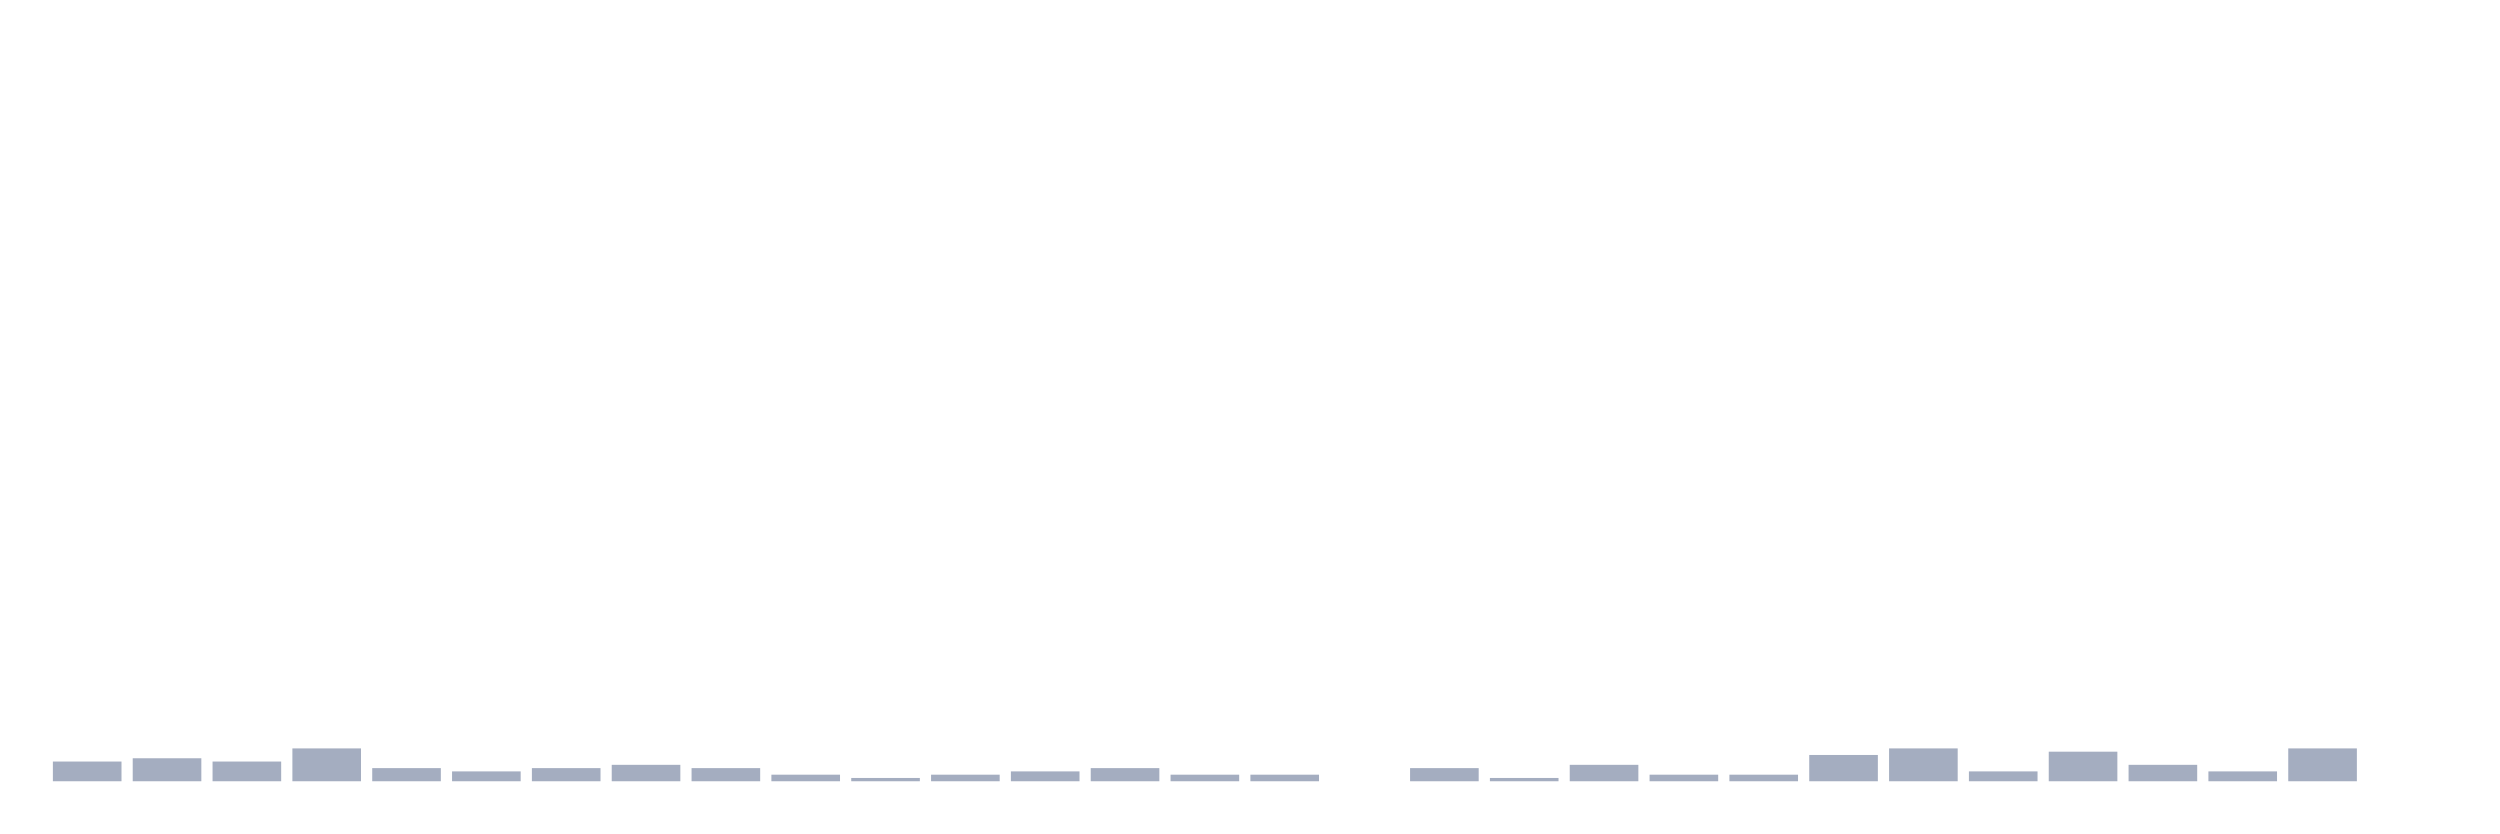
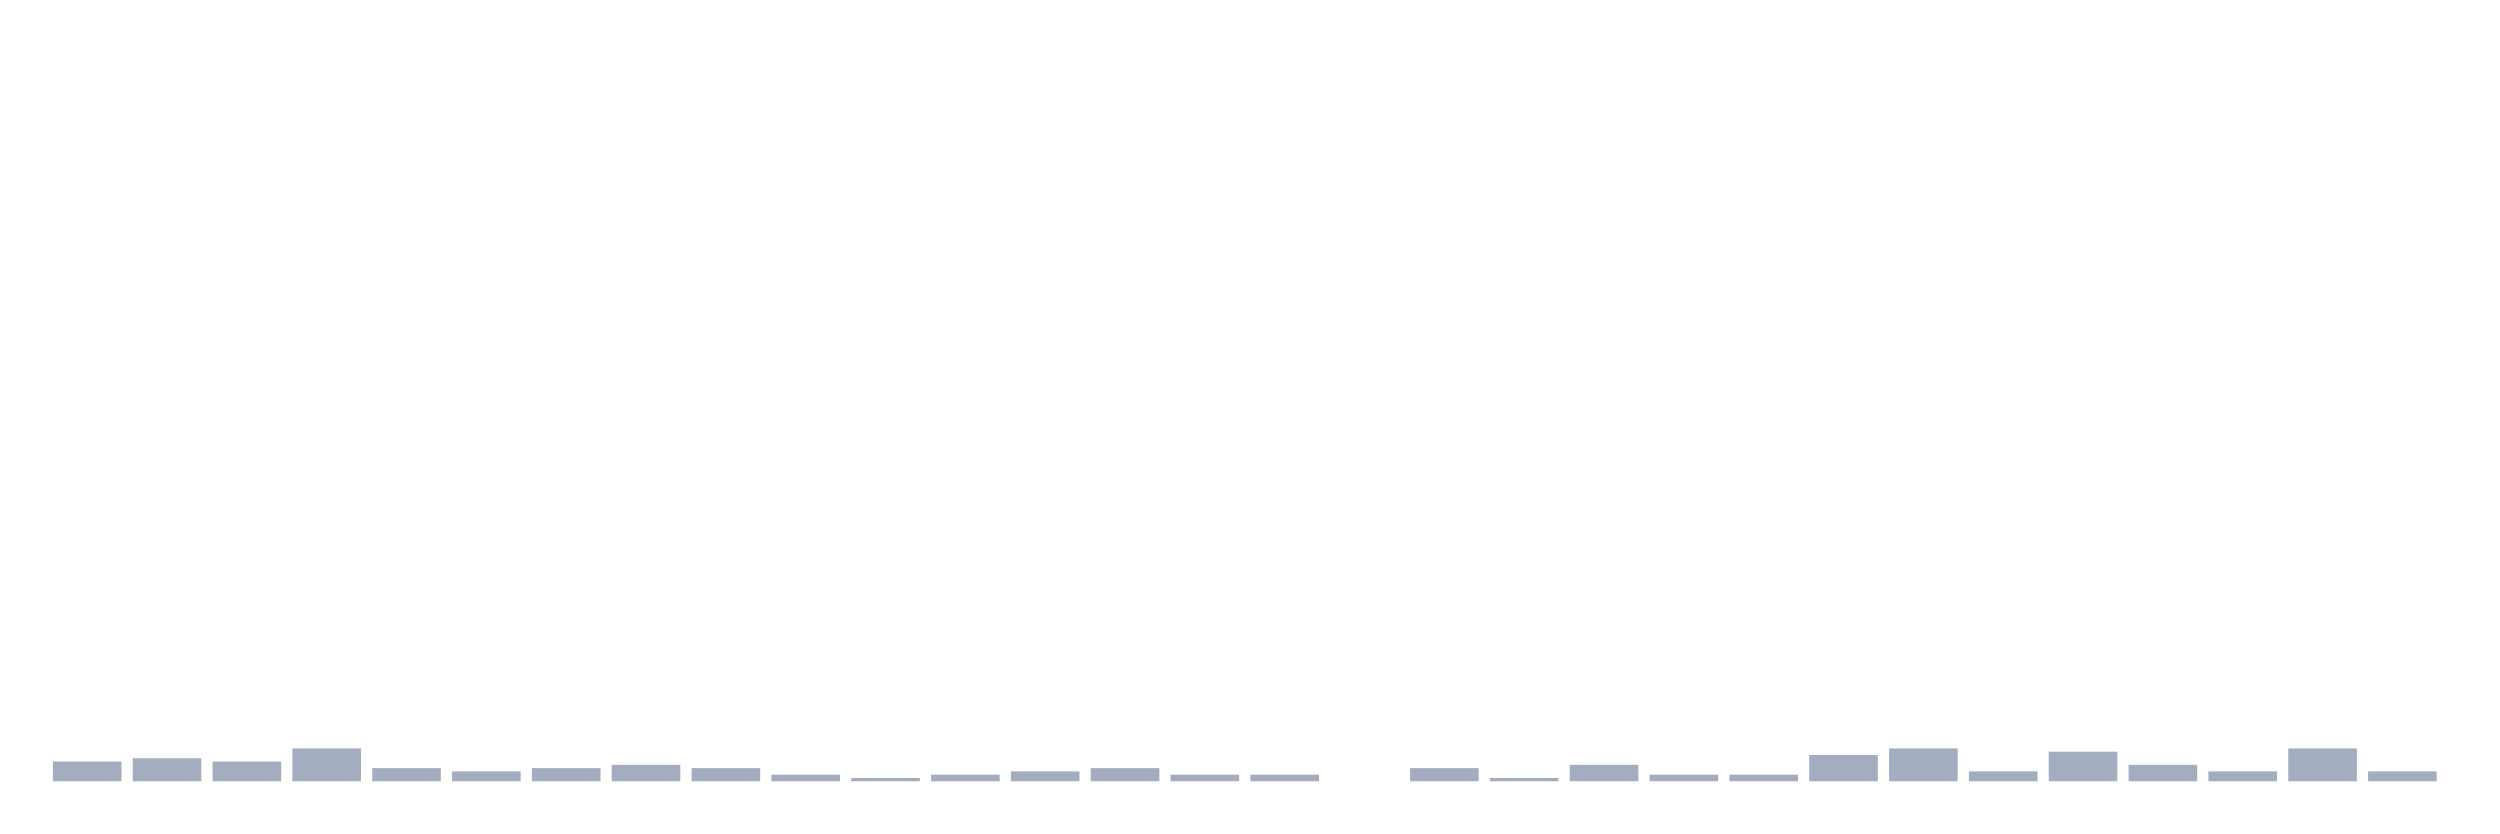
<svg xmlns="http://www.w3.org/2000/svg" viewBox="0 0 480 160">
  <g transform="translate(10,10)">
    <rect class="bar" x="0.153" width="13.175" y="136.216" height="3.784" fill="rgb(164,173,192)" />
    <rect class="bar" x="15.482" width="13.175" y="135.586" height="4.414" fill="rgb(164,173,192)" />
    <rect class="bar" x="30.81" width="13.175" y="136.216" height="3.784" fill="rgb(164,173,192)" />
    <rect class="bar" x="46.138" width="13.175" y="133.694" height="6.306" fill="rgb(164,173,192)" />
    <rect class="bar" x="61.466" width="13.175" y="137.477" height="2.523" fill="rgb(164,173,192)" />
    <rect class="bar" x="76.794" width="13.175" y="138.108" height="1.892" fill="rgb(164,173,192)" />
    <rect class="bar" x="92.123" width="13.175" y="137.477" height="2.523" fill="rgb(164,173,192)" />
    <rect class="bar" x="107.451" width="13.175" y="136.847" height="3.153" fill="rgb(164,173,192)" />
    <rect class="bar" x="122.779" width="13.175" y="137.477" height="2.523" fill="rgb(164,173,192)" />
    <rect class="bar" x="138.107" width="13.175" y="138.739" height="1.261" fill="rgb(164,173,192)" />
    <rect class="bar" x="153.436" width="13.175" y="139.369" height="0.631" fill="rgb(164,173,192)" />
    <rect class="bar" x="168.764" width="13.175" y="138.739" height="1.261" fill="rgb(164,173,192)" />
    <rect class="bar" x="184.092" width="13.175" y="138.108" height="1.892" fill="rgb(164,173,192)" />
    <rect class="bar" x="199.42" width="13.175" y="137.477" height="2.523" fill="rgb(164,173,192)" />
    <rect class="bar" x="214.748" width="13.175" y="138.739" height="1.261" fill="rgb(164,173,192)" />
    <rect class="bar" x="230.077" width="13.175" y="138.739" height="1.261" fill="rgb(164,173,192)" />
    <rect class="bar" x="245.405" width="13.175" y="140" height="0" fill="rgb(164,173,192)" />
    <rect class="bar" x="260.733" width="13.175" y="137.477" height="2.523" fill="rgb(164,173,192)" />
    <rect class="bar" x="276.061" width="13.175" y="139.369" height="0.631" fill="rgb(164,173,192)" />
    <rect class="bar" x="291.39" width="13.175" y="136.847" height="3.153" fill="rgb(164,173,192)" />
    <rect class="bar" x="306.718" width="13.175" y="138.739" height="1.261" fill="rgb(164,173,192)" />
    <rect class="bar" x="322.046" width="13.175" y="138.739" height="1.261" fill="rgb(164,173,192)" />
    <rect class="bar" x="337.374" width="13.175" y="134.955" height="5.045" fill="rgb(164,173,192)" />
    <rect class="bar" x="352.702" width="13.175" y="133.694" height="6.306" fill="rgb(164,173,192)" />
    <rect class="bar" x="368.031" width="13.175" y="138.108" height="1.892" fill="rgb(164,173,192)" />
    <rect class="bar" x="383.359" width="13.175" y="134.324" height="5.676" fill="rgb(164,173,192)" />
    <rect class="bar" x="398.687" width="13.175" y="136.847" height="3.153" fill="rgb(164,173,192)" />
    <rect class="bar" x="414.015" width="13.175" y="138.108" height="1.892" fill="rgb(164,173,192)" />
    <rect class="bar" x="429.344" width="13.175" y="133.694" height="6.306" fill="rgb(164,173,192)" />
-     <rect class="bar" x="444.672" width="13.175" y="140" height="0" fill="rgb(164,173,192)" />
+     <rect class="bar" x="444.672" width="13.175" y="138.108" height="1.892" fill="rgb(164,173,192)" />
  </g>
</svg>
